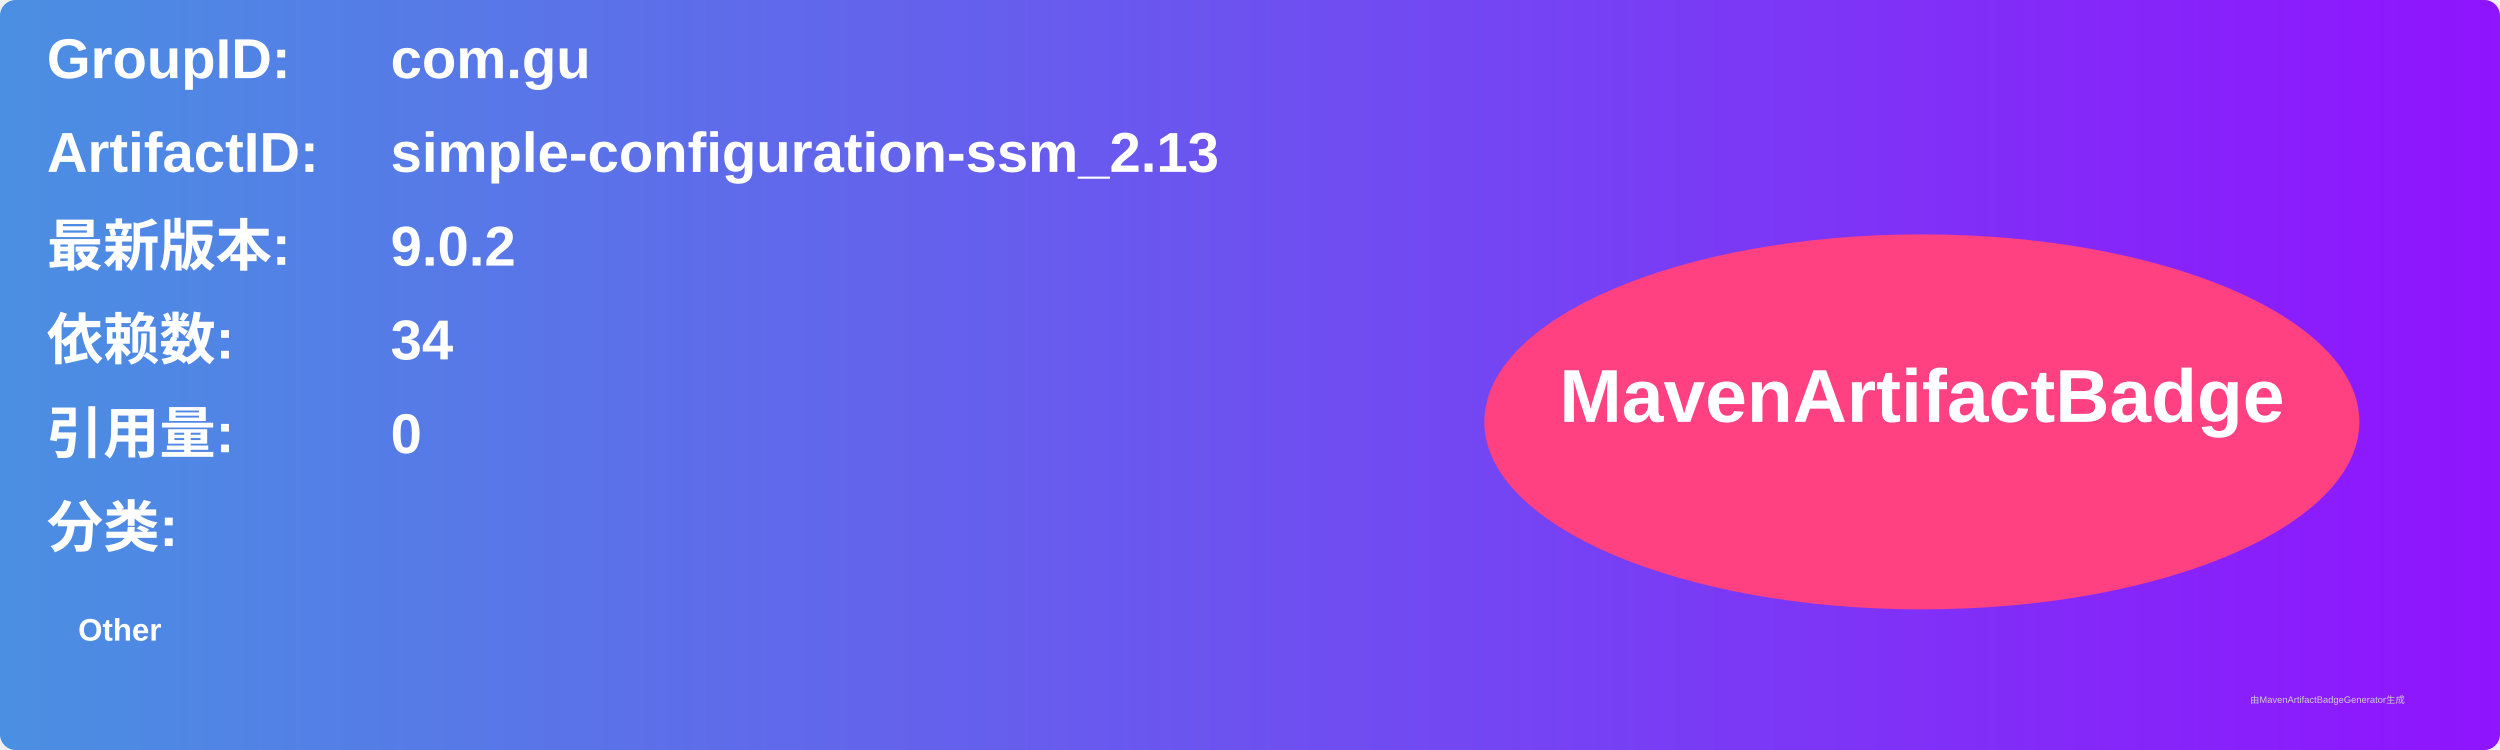
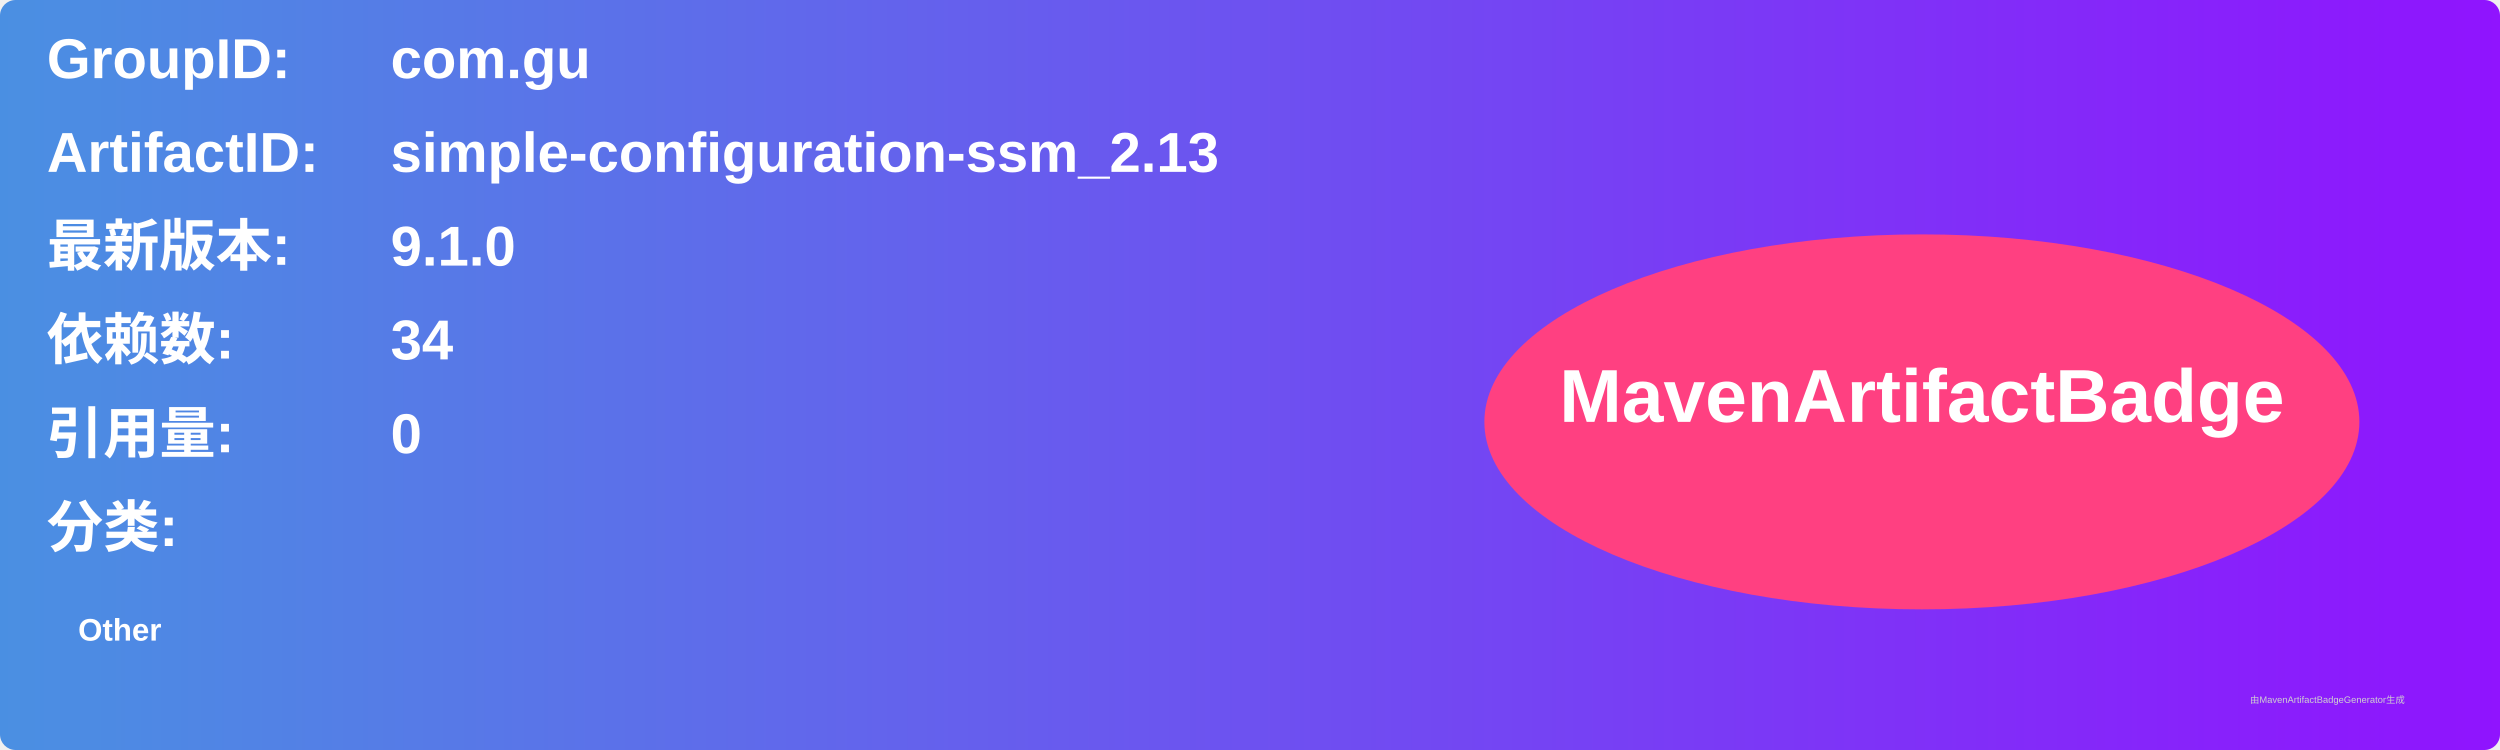
<svg xmlns="http://www.w3.org/2000/svg" width="800" height="240" viewBox="0 0 800 240">
  <linearGradient id="grad" x1="0%" y1="0%" x2="100%" y2="0%">
    <stop offset="0%" stop-color="#4a90e2" />
    <stop offset="100%" stop-color="#9013fe" />
  </linearGradient>
  <rect width="100%" height="100%" rx="5" ry="5" fill="url(#grad)" />
  <g transform="translate(15, 15)">
    <text x="0" y="10" font-family="Arial" font-size="18" fill="white" font-weight="bold" width="260">GroupID:</text>
    <text x="110" y="10" font-family="Arial" font-size="18" fill="white" font-weight="bold" width="460">com.gu</text>
    <text x="0" y="40" font-family="Arial" font-size="18" fill="white" font-weight="bold" width="260">ArtifactID:</text>
    <text x="110" y="40" font-family="Arial" font-size="18" fill="white" font-weight="bold" width="460">simple-configuration-ssm_2.13</text>
    <text x="0" y="70" font-family="Arial" font-size="18" fill="white" font-weight="bold">最新版本:</text>
    <text x="110" y="70" font-family="Arial" font-size="18" fill="white" font-weight="bold">
-       <tspan font-weight="bold">9.0.2</tspan>
+       <tspan font-weight="bold">9.1.0</tspan>
    </text>
    <text x="0" y="100" font-family="Arial" font-size="18" fill="white" font-weight="bold">依赖数: </text>
    <text x="110" y="100" font-family="Arial" font-size="18" fill="white">
      <tspan font-weight="bold">34</tspan>
    </text>
    <text x="0" y="130" font-family="Arial" font-size="18" fill="white" font-weight="bold">引用量: </text>
    <text x="110" y="130" font-family="Arial" font-size="18" fill="white">
      <tspan font-weight="bold">0</tspan>
    </text>
    <text x="0" y="160" font-family="Arial" font-size="18" fill="white" font-weight="bold">分类:</text>
    <text x="10" y="190" font-family="Arial" font-size="10" fill="white">
      <tspan font-weight="bold">Other</tspan>
    </text>
    <ellipse cx="600" cy="120" rx="140" ry="60" fill="#ff4081" />
    <text x="600" y="120" text-anchor="middle" font-family="Arial" font-size="24" fill="white" font-weight="bold">MavenArtifactBadge</text>
  </g>
  <text x="720" y="225" font-family="Arial" font-size="3" fill="#d0d0d0">由MavenArtifactBadgeGenerator生成</text>
</svg>
